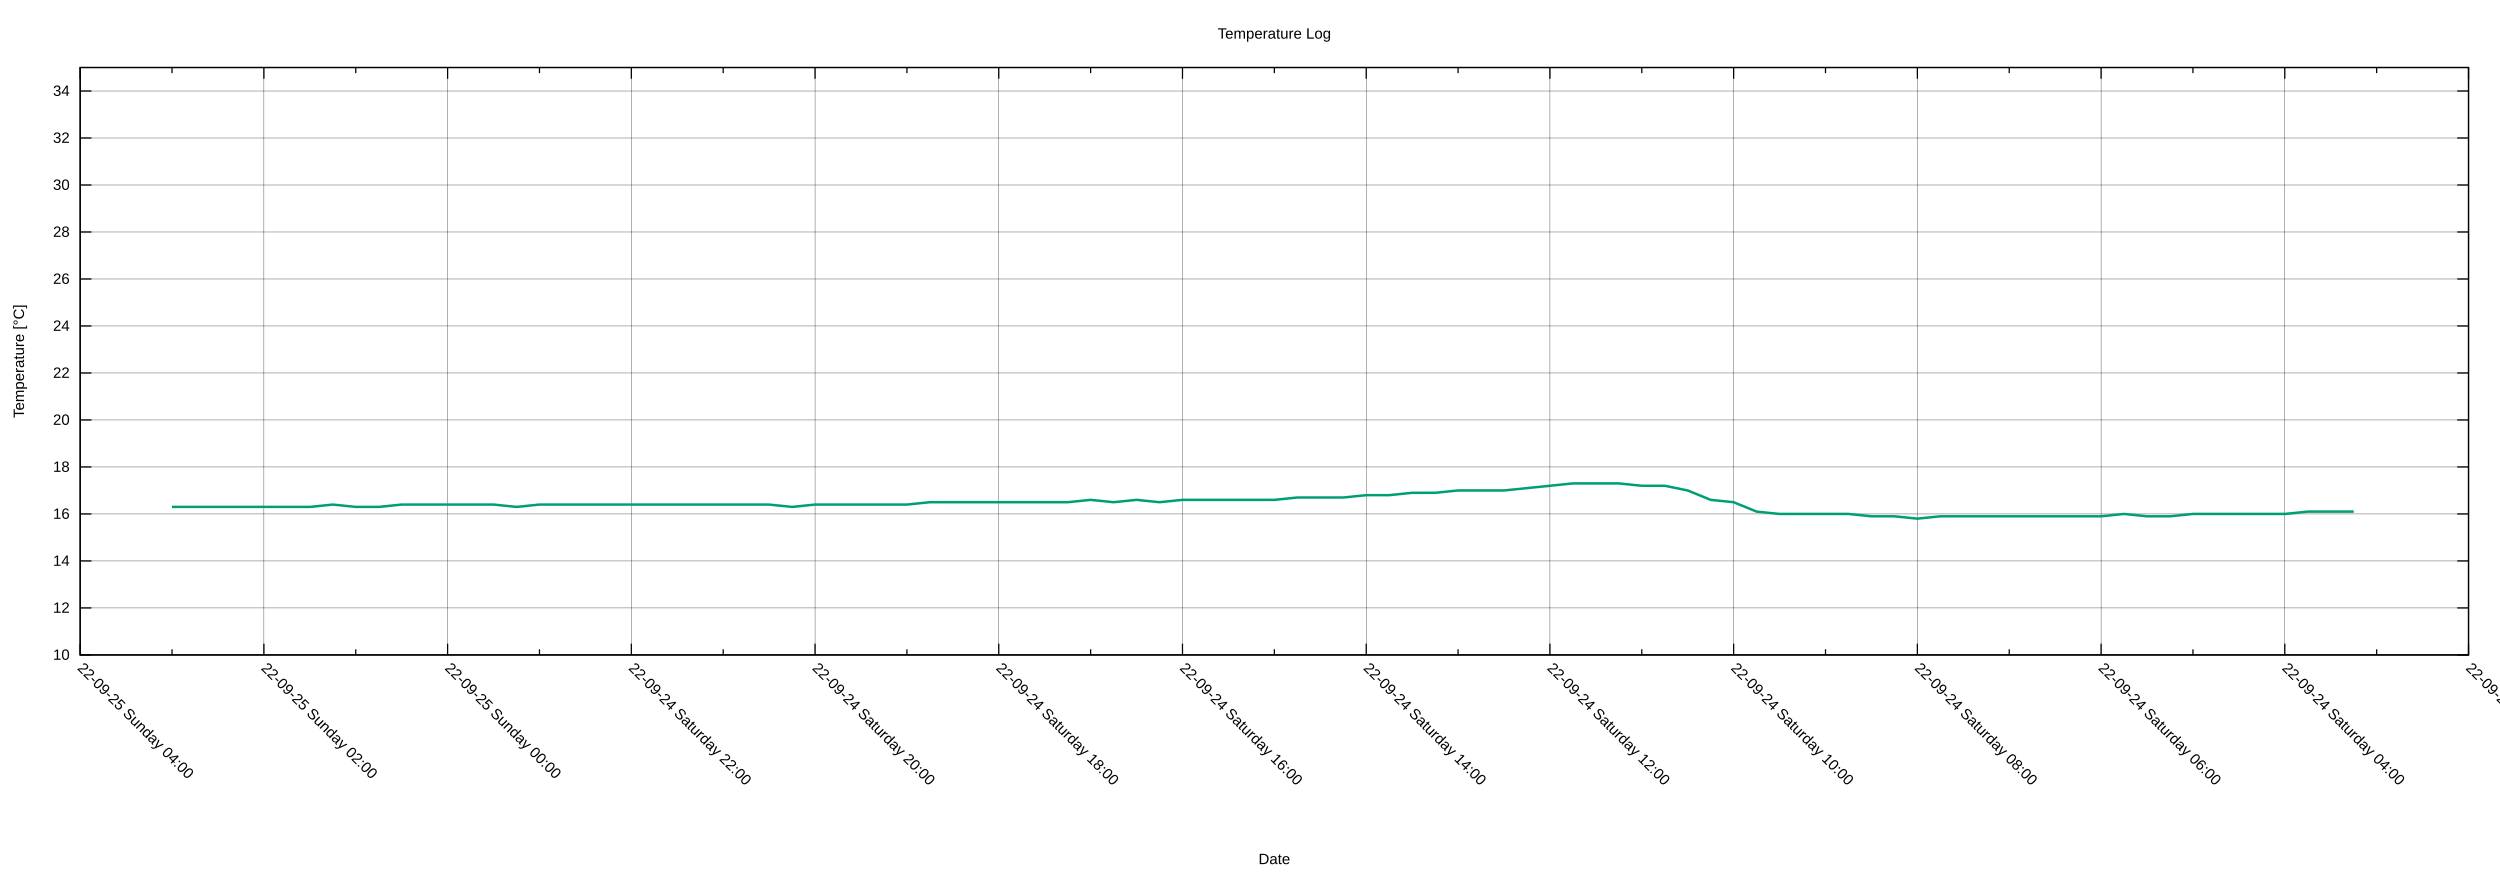
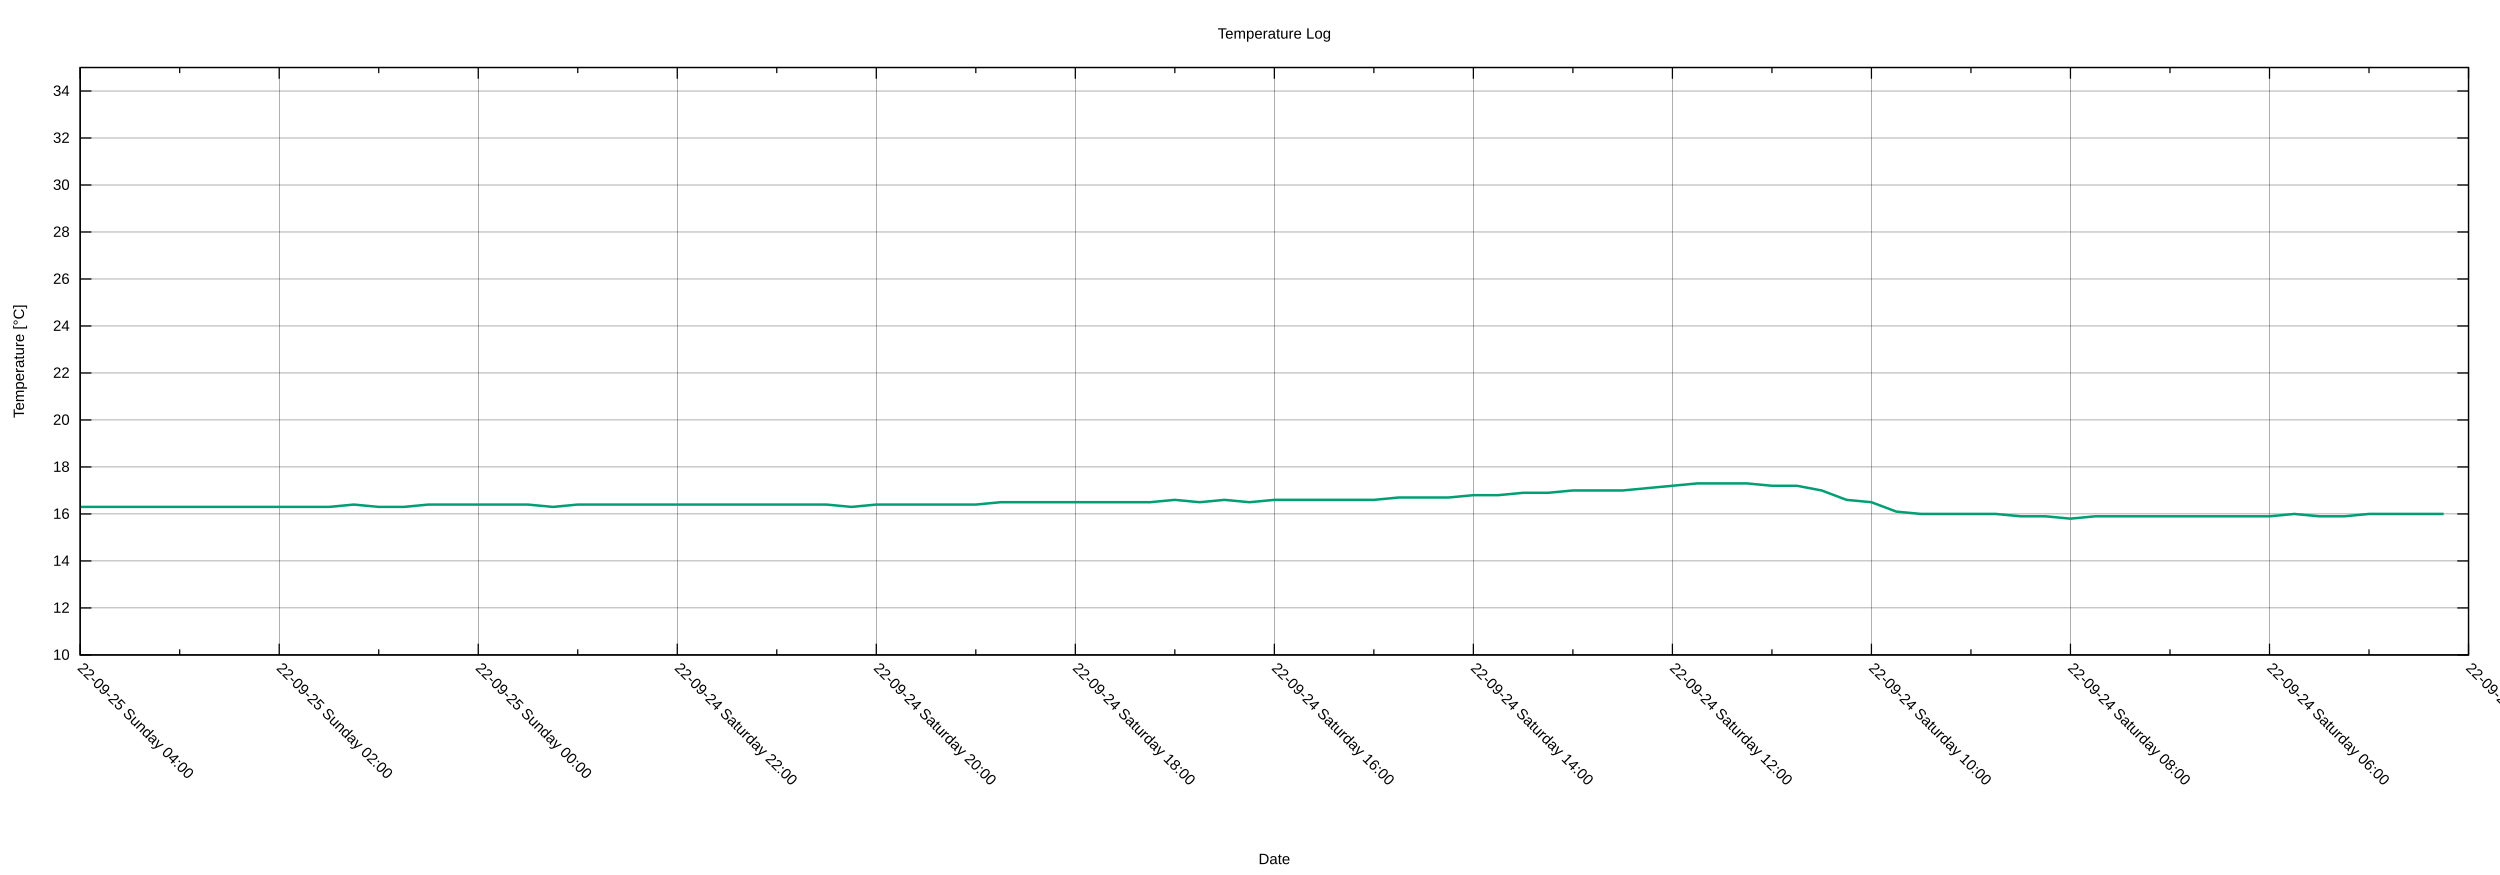
<svg xmlns="http://www.w3.org/2000/svg" xmlns:xlink="http://www.w3.org/1999/xlink" width="2000" height="700" viewBox="0 0 2000 700">
  <g id="gnuplot_canvas">
    <rect x="0" y="0" width="2000" height="700" fill="none" />
    <defs>
      <circle id="gpDot" r="0.5" stroke-width="0.5" stroke="currentColor" />
      <path id="gpPt0" stroke-width="0.222" stroke="currentColor" d="M-1,0 h2 M0,-1 v2" />
      <path id="gpPt1" stroke-width="0.222" stroke="currentColor" d="M-1,-1 L1,1 M1,-1 L-1,1" />
      <path id="gpPt2" stroke-width="0.222" stroke="currentColor" d="M-1,0 L1,0 M0,-1 L0,1 M-1,-1 L1,1 M-1,1 L1,-1" />
      <rect id="gpPt3" stroke-width="0.222" stroke="currentColor" x="-1" y="-1" width="2" height="2" />
      <rect id="gpPt4" stroke-width="0.222" stroke="currentColor" fill="currentColor" x="-1" y="-1" width="2" height="2" />
      <circle id="gpPt5" stroke-width="0.222" stroke="currentColor" cx="0" cy="0" r="1" />
      <use xlink:href="#gpPt5" id="gpPt6" fill="currentColor" stroke="none" />
      <path id="gpPt7" stroke-width="0.222" stroke="currentColor" d="M0,-1.33 L-1.33,0.67 L1.33,0.67 z" />
      <use xlink:href="#gpPt7" id="gpPt8" fill="currentColor" stroke="none" />
      <use xlink:href="#gpPt7" id="gpPt9" stroke="currentColor" transform="rotate(180)" />
      <use xlink:href="#gpPt9" id="gpPt10" fill="currentColor" stroke="none" />
      <use xlink:href="#gpPt3" id="gpPt11" stroke="currentColor" transform="rotate(45)" />
      <use xlink:href="#gpPt11" id="gpPt12" fill="currentColor" stroke="none" />
      <path id="gpPt13" stroke-width="0.222" stroke="currentColor" d="M0,1.330 L1.265,0.411 L0.782,-1.067 L-0.782,-1.076 L-1.265,0.411 z" />
      <use xlink:href="#gpPt13" id="gpPt14" fill="currentColor" stroke="none" />
      <filter id="textbox" filterUnits="objectBoundingBox" x="0" y="0" height="1" width="1">
        <feFlood flood-color="white" flood-opacity="1" result="bgnd" />
        <feComposite in="SourceGraphic" in2="bgnd" operator="atop" />
      </filter>
      <filter id="greybox" filterUnits="objectBoundingBox" x="0" y="0" height="1" width="1">
        <feFlood flood-color="lightgrey" flood-opacity="1" result="grey" />
        <feComposite in="SourceGraphic" in2="grey" operator="atop" />
      </filter>
    </defs>
    <g fill="none" color="white" stroke="currentColor" stroke-width="1.00" stroke-linecap="butt" stroke-linejoin="miter">
</g>
    <g fill="none" color="black" stroke="currentColor" stroke-width="1.00" stroke-linecap="butt" stroke-linejoin="miter">
</g>
    <g fill="none" color="black" stroke="black" stroke-width="0.25" stroke-linecap="butt" stroke-linejoin="miter">
</g>
    <g fill="none" color="black" stroke="currentColor" stroke-width="0.25" stroke-linecap="butt" stroke-linejoin="miter">
      <path stroke="black" class="gridline" d="M64.14,523.95 L1974.82,523.95  " />
    </g>
    <g fill="none" color="black" stroke="black" stroke-width="1.00" stroke-linecap="butt" stroke-linejoin="miter">
</g>
    <g fill="none" color="black" stroke="currentColor" stroke-width="1.00" stroke-linecap="butt" stroke-linejoin="miter">
      <path stroke="black" d="M64.14,523.95 L73.14,523.95 M1974.82,523.95 L1965.82,523.95  " />
      <g transform="translate(55.75,527.85)" stroke="none" fill="black" font-family="Arial" font-size="12.00" text-anchor="end">
        <text>
          <tspan font-family="Arial"> 10</tspan>
        </text>
      </g>
    </g>
    <g fill="none" color="black" stroke="currentColor" stroke-width="1.00" stroke-linecap="butt" stroke-linejoin="miter">
</g>
    <g fill="none" color="black" stroke="black" stroke-width="0.25" stroke-linecap="butt" stroke-linejoin="miter">
</g>
    <g fill="none" color="black" stroke="currentColor" stroke-width="0.25" stroke-linecap="butt" stroke-linejoin="miter">
      <path stroke="black" class="gridline" d="M64.14,486.35 L1974.82,486.35  " />
    </g>
    <g fill="none" color="black" stroke="black" stroke-width="1.00" stroke-linecap="butt" stroke-linejoin="miter">
</g>
    <g fill="none" color="black" stroke="currentColor" stroke-width="1.00" stroke-linecap="butt" stroke-linejoin="miter">
      <path stroke="black" d="M64.14,486.35 L73.14,486.35 M1974.82,486.35 L1965.82,486.35  " />
      <g transform="translate(55.75,490.25)" stroke="none" fill="black" font-family="Arial" font-size="12.00" text-anchor="end">
        <text>
          <tspan font-family="Arial"> 12</tspan>
        </text>
      </g>
    </g>
    <g fill="none" color="black" stroke="currentColor" stroke-width="1.00" stroke-linecap="butt" stroke-linejoin="miter">
</g>
    <g fill="none" color="black" stroke="black" stroke-width="0.25" stroke-linecap="butt" stroke-linejoin="miter">
</g>
    <g fill="none" color="black" stroke="currentColor" stroke-width="0.25" stroke-linecap="butt" stroke-linejoin="miter">
      <path stroke="black" class="gridline" d="M64.14,448.76 L1974.82,448.76  " />
    </g>
    <g fill="none" color="black" stroke="black" stroke-width="1.00" stroke-linecap="butt" stroke-linejoin="miter">
</g>
    <g fill="none" color="black" stroke="currentColor" stroke-width="1.00" stroke-linecap="butt" stroke-linejoin="miter">
      <path stroke="black" d="M64.14,448.76 L73.14,448.76 M1974.82,448.76 L1965.82,448.76  " />
      <g transform="translate(55.75,452.66)" stroke="none" fill="black" font-family="Arial" font-size="12.00" text-anchor="end">
        <text>
          <tspan font-family="Arial"> 14</tspan>
        </text>
      </g>
    </g>
    <g fill="none" color="black" stroke="currentColor" stroke-width="1.00" stroke-linecap="butt" stroke-linejoin="miter">
</g>
    <g fill="none" color="black" stroke="black" stroke-width="0.25" stroke-linecap="butt" stroke-linejoin="miter">
</g>
    <g fill="none" color="black" stroke="currentColor" stroke-width="0.25" stroke-linecap="butt" stroke-linejoin="miter">
      <path stroke="black" class="gridline" d="M64.14,411.16 L1974.82,411.16  " />
    </g>
    <g fill="none" color="black" stroke="black" stroke-width="1.00" stroke-linecap="butt" stroke-linejoin="miter">
</g>
    <g fill="none" color="black" stroke="currentColor" stroke-width="1.00" stroke-linecap="butt" stroke-linejoin="miter">
      <path stroke="black" d="M64.14,411.16 L73.14,411.16 M1974.82,411.16 L1965.82,411.16  " />
      <g transform="translate(55.75,415.06)" stroke="none" fill="black" font-family="Arial" font-size="12.00" text-anchor="end">
        <text>
          <tspan font-family="Arial"> 16</tspan>
        </text>
      </g>
    </g>
    <g fill="none" color="black" stroke="currentColor" stroke-width="1.00" stroke-linecap="butt" stroke-linejoin="miter">
</g>
    <g fill="none" color="black" stroke="black" stroke-width="0.25" stroke-linecap="butt" stroke-linejoin="miter">
</g>
    <g fill="none" color="black" stroke="currentColor" stroke-width="0.25" stroke-linecap="butt" stroke-linejoin="miter">
      <path stroke="black" class="gridline" d="M64.14,373.57 L1974.82,373.57  " />
    </g>
    <g fill="none" color="black" stroke="black" stroke-width="1.00" stroke-linecap="butt" stroke-linejoin="miter">
</g>
    <g fill="none" color="black" stroke="currentColor" stroke-width="1.00" stroke-linecap="butt" stroke-linejoin="miter">
      <path stroke="black" d="M64.14,373.57 L73.14,373.57 M1974.82,373.57 L1965.82,373.57  " />
      <g transform="translate(55.75,377.47)" stroke="none" fill="black" font-family="Arial" font-size="12.00" text-anchor="end">
        <text>
          <tspan font-family="Arial"> 18</tspan>
        </text>
      </g>
    </g>
    <g fill="none" color="black" stroke="currentColor" stroke-width="1.00" stroke-linecap="butt" stroke-linejoin="miter">
</g>
    <g fill="none" color="black" stroke="black" stroke-width="0.25" stroke-linecap="butt" stroke-linejoin="miter">
</g>
    <g fill="none" color="black" stroke="currentColor" stroke-width="0.25" stroke-linecap="butt" stroke-linejoin="miter">
      <path stroke="black" class="gridline" d="M64.14,335.97 L1974.82,335.97  " />
    </g>
    <g fill="none" color="black" stroke="black" stroke-width="1.00" stroke-linecap="butt" stroke-linejoin="miter">
</g>
    <g fill="none" color="black" stroke="currentColor" stroke-width="1.00" stroke-linecap="butt" stroke-linejoin="miter">
      <path stroke="black" d="M64.14,335.97 L73.14,335.97 M1974.82,335.97 L1965.82,335.97  " />
      <g transform="translate(55.75,339.87)" stroke="none" fill="black" font-family="Arial" font-size="12.00" text-anchor="end">
        <text>
          <tspan font-family="Arial"> 20</tspan>
        </text>
      </g>
    </g>
    <g fill="none" color="black" stroke="currentColor" stroke-width="1.00" stroke-linecap="butt" stroke-linejoin="miter">
</g>
    <g fill="none" color="black" stroke="black" stroke-width="0.25" stroke-linecap="butt" stroke-linejoin="miter">
</g>
    <g fill="none" color="black" stroke="currentColor" stroke-width="0.25" stroke-linecap="butt" stroke-linejoin="miter">
      <path stroke="black" class="gridline" d="M64.14,298.38 L1974.82,298.38  " />
    </g>
    <g fill="none" color="black" stroke="black" stroke-width="1.00" stroke-linecap="butt" stroke-linejoin="miter">
</g>
    <g fill="none" color="black" stroke="currentColor" stroke-width="1.00" stroke-linecap="butt" stroke-linejoin="miter">
      <path stroke="black" d="M64.14,298.38 L73.14,298.38 M1974.82,298.38 L1965.82,298.38  " />
      <g transform="translate(55.75,302.28)" stroke="none" fill="black" font-family="Arial" font-size="12.00" text-anchor="end">
        <text>
          <tspan font-family="Arial"> 22</tspan>
        </text>
      </g>
    </g>
    <g fill="none" color="black" stroke="currentColor" stroke-width="1.00" stroke-linecap="butt" stroke-linejoin="miter">
</g>
    <g fill="none" color="black" stroke="black" stroke-width="0.25" stroke-linecap="butt" stroke-linejoin="miter">
</g>
    <g fill="none" color="black" stroke="currentColor" stroke-width="0.25" stroke-linecap="butt" stroke-linejoin="miter">
      <path stroke="black" class="gridline" d="M64.14,260.78 L1974.82,260.78  " />
    </g>
    <g fill="none" color="black" stroke="black" stroke-width="1.00" stroke-linecap="butt" stroke-linejoin="miter">
</g>
    <g fill="none" color="black" stroke="currentColor" stroke-width="1.00" stroke-linecap="butt" stroke-linejoin="miter">
      <path stroke="black" d="M64.14,260.78 L73.14,260.78 M1974.82,260.78 L1965.82,260.78  " />
      <g transform="translate(55.75,264.68)" stroke="none" fill="black" font-family="Arial" font-size="12.00" text-anchor="end">
        <text>
          <tspan font-family="Arial"> 24</tspan>
        </text>
      </g>
    </g>
    <g fill="none" color="black" stroke="currentColor" stroke-width="1.00" stroke-linecap="butt" stroke-linejoin="miter">
</g>
    <g fill="none" color="black" stroke="black" stroke-width="0.25" stroke-linecap="butt" stroke-linejoin="miter">
</g>
    <g fill="none" color="black" stroke="currentColor" stroke-width="0.25" stroke-linecap="butt" stroke-linejoin="miter">
      <path stroke="black" class="gridline" d="M64.14,223.19 L1974.82,223.19  " />
    </g>
    <g fill="none" color="black" stroke="black" stroke-width="1.00" stroke-linecap="butt" stroke-linejoin="miter">
</g>
    <g fill="none" color="black" stroke="currentColor" stroke-width="1.00" stroke-linecap="butt" stroke-linejoin="miter">
      <path stroke="black" d="M64.14,223.19 L73.14,223.19 M1974.82,223.19 L1965.82,223.19  " />
      <g transform="translate(55.75,227.09)" stroke="none" fill="black" font-family="Arial" font-size="12.00" text-anchor="end">
        <text>
          <tspan font-family="Arial"> 26</tspan>
        </text>
      </g>
    </g>
    <g fill="none" color="black" stroke="currentColor" stroke-width="1.00" stroke-linecap="butt" stroke-linejoin="miter">
</g>
    <g fill="none" color="black" stroke="black" stroke-width="0.25" stroke-linecap="butt" stroke-linejoin="miter">
</g>
    <g fill="none" color="black" stroke="currentColor" stroke-width="0.25" stroke-linecap="butt" stroke-linejoin="miter">
      <path stroke="black" class="gridline" d="M64.14,185.59 L1974.82,185.59  " />
    </g>
    <g fill="none" color="black" stroke="black" stroke-width="1.00" stroke-linecap="butt" stroke-linejoin="miter">
</g>
    <g fill="none" color="black" stroke="currentColor" stroke-width="1.00" stroke-linecap="butt" stroke-linejoin="miter">
      <path stroke="black" d="M64.14,185.59 L73.14,185.59 M1974.82,185.59 L1965.82,185.59  " />
      <g transform="translate(55.75,189.49)" stroke="none" fill="black" font-family="Arial" font-size="12.00" text-anchor="end">
        <text>
          <tspan font-family="Arial"> 28</tspan>
        </text>
      </g>
    </g>
    <g fill="none" color="black" stroke="currentColor" stroke-width="1.00" stroke-linecap="butt" stroke-linejoin="miter">
</g>
    <g fill="none" color="black" stroke="black" stroke-width="0.25" stroke-linecap="butt" stroke-linejoin="miter">
</g>
    <g fill="none" color="black" stroke="currentColor" stroke-width="0.25" stroke-linecap="butt" stroke-linejoin="miter">
      <path stroke="black" class="gridline" d="M64.14,148.00 L1974.82,148.00  " />
    </g>
    <g fill="none" color="black" stroke="black" stroke-width="1.00" stroke-linecap="butt" stroke-linejoin="miter">
</g>
    <g fill="none" color="black" stroke="currentColor" stroke-width="1.00" stroke-linecap="butt" stroke-linejoin="miter">
      <path stroke="black" d="M64.14,148.00 L73.14,148.00 M1974.82,148.00 L1965.82,148.00  " />
      <g transform="translate(55.75,151.90)" stroke="none" fill="black" font-family="Arial" font-size="12.00" text-anchor="end">
        <text>
          <tspan font-family="Arial"> 30</tspan>
        </text>
      </g>
    </g>
    <g fill="none" color="black" stroke="currentColor" stroke-width="1.00" stroke-linecap="butt" stroke-linejoin="miter">
</g>
    <g fill="none" color="black" stroke="black" stroke-width="0.25" stroke-linecap="butt" stroke-linejoin="miter">
</g>
    <g fill="none" color="black" stroke="currentColor" stroke-width="0.25" stroke-linecap="butt" stroke-linejoin="miter">
      <path stroke="black" class="gridline" d="M64.14,110.40 L1974.82,110.40  " />
    </g>
    <g fill="none" color="black" stroke="black" stroke-width="1.00" stroke-linecap="butt" stroke-linejoin="miter">
</g>
    <g fill="none" color="black" stroke="currentColor" stroke-width="1.00" stroke-linecap="butt" stroke-linejoin="miter">
      <path stroke="black" d="M64.14,110.40 L73.14,110.40 M1974.82,110.40 L1965.82,110.40  " />
      <g transform="translate(55.75,114.30)" stroke="none" fill="black" font-family="Arial" font-size="12.00" text-anchor="end">
        <text>
          <tspan font-family="Arial"> 32</tspan>
        </text>
      </g>
    </g>
    <g fill="none" color="black" stroke="currentColor" stroke-width="1.00" stroke-linecap="butt" stroke-linejoin="miter">
</g>
    <g fill="none" color="black" stroke="black" stroke-width="0.25" stroke-linecap="butt" stroke-linejoin="miter">
</g>
    <g fill="none" color="black" stroke="currentColor" stroke-width="0.25" stroke-linecap="butt" stroke-linejoin="miter">
      <path stroke="black" class="gridline" d="M64.14,72.81 L1974.82,72.81  " />
    </g>
    <g fill="none" color="black" stroke="black" stroke-width="1.00" stroke-linecap="butt" stroke-linejoin="miter">
</g>
    <g fill="none" color="black" stroke="currentColor" stroke-width="1.00" stroke-linecap="butt" stroke-linejoin="miter">
      <path stroke="black" d="M64.14,72.81 L73.14,72.81 M1974.82,72.81 L1965.82,72.81  " />
      <g transform="translate(55.75,76.71)" stroke="none" fill="black" font-family="Arial" font-size="12.00" text-anchor="end">
        <text>
          <tspan font-family="Arial"> 34</tspan>
        </text>
      </g>
    </g>
    <g fill="none" color="black" stroke="currentColor" stroke-width="1.00" stroke-linecap="butt" stroke-linejoin="miter">
</g>
    <g fill="none" color="black" stroke="black" stroke-width="0.25" stroke-linecap="butt" stroke-linejoin="miter">
</g>
    <g fill="none" color="black" stroke="currentColor" stroke-width="0.25" stroke-linecap="butt" stroke-linejoin="miter">
      <path stroke="black" class="gridline" d="M1974.82,523.95 L1974.82,54.01  " />
    </g>
    <g fill="none" color="black" stroke="black" stroke-width="1.00" stroke-linecap="butt" stroke-linejoin="miter">
</g>
    <g fill="none" color="black" stroke="currentColor" stroke-width="1.00" stroke-linecap="butt" stroke-linejoin="miter">
      <path stroke="black" d="M1974.82,523.95 L1974.82,514.95 M1974.82,54.01 L1974.82,63.01  " />
      <g transform="translate(1972.06,535.10) rotate(45)" stroke="none" fill="black" font-family="Arial" font-size="12.00" text-anchor="start">
        <text>
-           <tspan font-family="Arial">22-09-24 Saturday 02:00</tspan>
-         </text>
-       </g>
-     </g>
-     <g fill="none" color="black" stroke="currentColor" stroke-width="1.00" stroke-linecap="butt" stroke-linejoin="miter">
-       <path stroke="black" d="M1901.33,523.95 L1901.33,519.45 M1901.33,54.01 L1901.33,58.51  " />
-     </g>
-     <g fill="none" color="black" stroke="black" stroke-width="0.25" stroke-linecap="butt" stroke-linejoin="miter">
- </g>
-     <g fill="none" color="black" stroke="currentColor" stroke-width="0.25" stroke-linecap="butt" stroke-linejoin="miter">
-       <path stroke="black" class="gridline" d="M1827.84,523.95 L1827.84,54.01  " />
-     </g>
-     <g fill="none" color="black" stroke="black" stroke-width="1.00" stroke-linecap="butt" stroke-linejoin="miter">
- </g>
-     <g fill="none" color="black" stroke="currentColor" stroke-width="1.00" stroke-linecap="butt" stroke-linejoin="miter">
-       <path stroke="black" d="M1827.84,523.95 L1827.84,514.95 M1827.84,54.01 L1827.84,63.01  " />
-       <g transform="translate(1825.08,535.10) rotate(45)" stroke="none" fill="black" font-family="Arial" font-size="12.00" text-anchor="start">
-         <text>
          <tspan font-family="Arial">22-09-24 Saturday 04:00</tspan>
        </text>
      </g>
    </g>
    <g fill="none" color="black" stroke="currentColor" stroke-width="1.00" stroke-linecap="butt" stroke-linejoin="miter">
-       <path stroke="black" d="M1754.36,523.95 L1754.36,519.45 M1754.36,54.01 L1754.36,58.51  " />
-     </g>
-     <g fill="none" color="black" stroke="black" stroke-width="0.25" stroke-linecap="butt" stroke-linejoin="miter">
- </g>
-     <g fill="none" color="black" stroke="currentColor" stroke-width="0.25" stroke-linecap="butt" stroke-linejoin="miter">
-       <path stroke="black" class="gridline" d="M1680.87,523.95 L1680.87,54.01  " />
-     </g>
-     <g fill="none" color="black" stroke="black" stroke-width="1.00" stroke-linecap="butt" stroke-linejoin="miter">
- </g>
-     <g fill="none" color="black" stroke="currentColor" stroke-width="1.00" stroke-linecap="butt" stroke-linejoin="miter">
-       <path stroke="black" d="M1680.87,523.95 L1680.87,514.95 M1680.87,54.01 L1680.87,63.01  " />
-       <g transform="translate(1678.11,535.10) rotate(45)" stroke="none" fill="black" font-family="Arial" font-size="12.00" text-anchor="start">
+       <path stroke="black" d="M1895.21,523.95 L1895.21,519.45 M1895.21,54.01 L1895.21,58.51  " />
+     </g>
+     <g fill="none" color="black" stroke="black" stroke-width="0.25" stroke-linecap="butt" stroke-linejoin="miter">
+ </g>
+     <g fill="none" color="black" stroke="currentColor" stroke-width="0.25" stroke-linecap="butt" stroke-linejoin="miter">
+       <path stroke="black" class="gridline" d="M1815.60,523.95 L1815.60,54.01  " />
+     </g>
+     <g fill="none" color="black" stroke="black" stroke-width="1.00" stroke-linecap="butt" stroke-linejoin="miter">
+ </g>
+     <g fill="none" color="black" stroke="currentColor" stroke-width="1.00" stroke-linecap="butt" stroke-linejoin="miter">
+       <path stroke="black" d="M1815.60,523.95 L1815.60,514.95 M1815.60,54.01 L1815.60,63.01  " />
+       <g transform="translate(1812.84,535.10) rotate(45)" stroke="none" fill="black" font-family="Arial" font-size="12.00" text-anchor="start">
        <text>
          <tspan font-family="Arial">22-09-24 Saturday 06:00</tspan>
        </text>
      </g>
    </g>
    <g fill="none" color="black" stroke="currentColor" stroke-width="1.00" stroke-linecap="butt" stroke-linejoin="miter">
-       <path stroke="black" d="M1607.38,523.95 L1607.38,519.45 M1607.38,54.01 L1607.38,58.51  " />
-     </g>
-     <g fill="none" color="black" stroke="black" stroke-width="0.25" stroke-linecap="butt" stroke-linejoin="miter">
- </g>
-     <g fill="none" color="black" stroke="currentColor" stroke-width="0.25" stroke-linecap="butt" stroke-linejoin="miter">
-       <path stroke="black" class="gridline" d="M1533.89,523.95 L1533.89,54.01  " />
-     </g>
-     <g fill="none" color="black" stroke="black" stroke-width="1.00" stroke-linecap="butt" stroke-linejoin="miter">
- </g>
-     <g fill="none" color="black" stroke="currentColor" stroke-width="1.00" stroke-linecap="butt" stroke-linejoin="miter">
-       <path stroke="black" d="M1533.89,523.95 L1533.89,514.95 M1533.89,54.01 L1533.89,63.01  " />
-       <g transform="translate(1531.13,535.10) rotate(45)" stroke="none" fill="black" font-family="Arial" font-size="12.00" text-anchor="start">
+       <path stroke="black" d="M1735.99,523.95 L1735.99,519.45 M1735.99,54.01 L1735.99,58.51  " />
+     </g>
+     <g fill="none" color="black" stroke="black" stroke-width="0.25" stroke-linecap="butt" stroke-linejoin="miter">
+ </g>
+     <g fill="none" color="black" stroke="currentColor" stroke-width="0.25" stroke-linecap="butt" stroke-linejoin="miter">
+       <path stroke="black" class="gridline" d="M1656.37,523.95 L1656.37,54.01  " />
+     </g>
+     <g fill="none" color="black" stroke="black" stroke-width="1.00" stroke-linecap="butt" stroke-linejoin="miter">
+ </g>
+     <g fill="none" color="black" stroke="currentColor" stroke-width="1.00" stroke-linecap="butt" stroke-linejoin="miter">
+       <path stroke="black" d="M1656.37,523.95 L1656.37,514.95 M1656.37,54.01 L1656.37,63.01  " />
+       <g transform="translate(1653.61,535.10) rotate(45)" stroke="none" fill="black" font-family="Arial" font-size="12.00" text-anchor="start">
        <text>
          <tspan font-family="Arial">22-09-24 Saturday 08:00</tspan>
        </text>
      </g>
    </g>
    <g fill="none" color="black" stroke="currentColor" stroke-width="1.00" stroke-linecap="butt" stroke-linejoin="miter">
-       <path stroke="black" d="M1460.41,523.95 L1460.41,519.45 M1460.41,54.01 L1460.41,58.51  " />
-     </g>
-     <g fill="none" color="black" stroke="black" stroke-width="0.25" stroke-linecap="butt" stroke-linejoin="miter">
- </g>
-     <g fill="none" color="black" stroke="currentColor" stroke-width="0.25" stroke-linecap="butt" stroke-linejoin="miter">
-       <path stroke="black" class="gridline" d="M1386.92,523.95 L1386.92,54.01  " />
-     </g>
-     <g fill="none" color="black" stroke="black" stroke-width="1.00" stroke-linecap="butt" stroke-linejoin="miter">
- </g>
-     <g fill="none" color="black" stroke="currentColor" stroke-width="1.00" stroke-linecap="butt" stroke-linejoin="miter">
-       <path stroke="black" d="M1386.92,523.95 L1386.92,514.95 M1386.92,54.01 L1386.92,63.01  " />
-       <g transform="translate(1384.16,535.10) rotate(45)" stroke="none" fill="black" font-family="Arial" font-size="12.00" text-anchor="start">
+       <path stroke="black" d="M1576.76,523.95 L1576.76,519.45 M1576.76,54.01 L1576.76,58.51  " />
+     </g>
+     <g fill="none" color="black" stroke="black" stroke-width="0.25" stroke-linecap="butt" stroke-linejoin="miter">
+ </g>
+     <g fill="none" color="black" stroke="currentColor" stroke-width="0.25" stroke-linecap="butt" stroke-linejoin="miter">
+       <path stroke="black" class="gridline" d="M1497.15,523.95 L1497.15,54.01  " />
+     </g>
+     <g fill="none" color="black" stroke="black" stroke-width="1.00" stroke-linecap="butt" stroke-linejoin="miter">
+ </g>
+     <g fill="none" color="black" stroke="currentColor" stroke-width="1.00" stroke-linecap="butt" stroke-linejoin="miter">
+       <path stroke="black" d="M1497.15,523.95 L1497.15,514.95 M1497.15,54.01 L1497.15,63.01  " />
+       <g transform="translate(1494.39,535.10) rotate(45)" stroke="none" fill="black" font-family="Arial" font-size="12.00" text-anchor="start">
        <text>
          <tspan font-family="Arial">22-09-24 Saturday 10:00</tspan>
        </text>
      </g>
    </g>
    <g fill="none" color="black" stroke="currentColor" stroke-width="1.00" stroke-linecap="butt" stroke-linejoin="miter">
-       <path stroke="black" d="M1313.43,523.95 L1313.43,519.45 M1313.43,54.01 L1313.43,58.51  " />
-     </g>
-     <g fill="none" color="black" stroke="black" stroke-width="0.25" stroke-linecap="butt" stroke-linejoin="miter">
- </g>
-     <g fill="none" color="black" stroke="currentColor" stroke-width="0.25" stroke-linecap="butt" stroke-linejoin="miter">
-       <path stroke="black" class="gridline" d="M1239.94,523.95 L1239.94,54.01  " />
-     </g>
-     <g fill="none" color="black" stroke="black" stroke-width="1.00" stroke-linecap="butt" stroke-linejoin="miter">
- </g>
-     <g fill="none" color="black" stroke="currentColor" stroke-width="1.00" stroke-linecap="butt" stroke-linejoin="miter">
-       <path stroke="black" d="M1239.94,523.95 L1239.94,514.95 M1239.94,54.01 L1239.94,63.01  " />
-       <g transform="translate(1237.18,535.10) rotate(45)" stroke="none" fill="black" font-family="Arial" font-size="12.00" text-anchor="start">
+       <path stroke="black" d="M1417.54,523.95 L1417.54,519.45 M1417.54,54.01 L1417.54,58.51  " />
+     </g>
+     <g fill="none" color="black" stroke="black" stroke-width="0.25" stroke-linecap="butt" stroke-linejoin="miter">
+ </g>
+     <g fill="none" color="black" stroke="currentColor" stroke-width="0.25" stroke-linecap="butt" stroke-linejoin="miter">
+       <path stroke="black" class="gridline" d="M1337.93,523.95 L1337.93,54.01  " />
+     </g>
+     <g fill="none" color="black" stroke="black" stroke-width="1.00" stroke-linecap="butt" stroke-linejoin="miter">
+ </g>
+     <g fill="none" color="black" stroke="currentColor" stroke-width="1.00" stroke-linecap="butt" stroke-linejoin="miter">
+       <path stroke="black" d="M1337.93,523.95 L1337.93,514.95 M1337.93,54.01 L1337.93,63.01  " />
+       <g transform="translate(1335.17,535.10) rotate(45)" stroke="none" fill="black" font-family="Arial" font-size="12.00" text-anchor="start">
        <text>
          <tspan font-family="Arial">22-09-24 Saturday 12:00</tspan>
        </text>
      </g>
    </g>
    <g fill="none" color="black" stroke="currentColor" stroke-width="1.00" stroke-linecap="butt" stroke-linejoin="miter">
-       <path stroke="black" d="M1166.46,523.95 L1166.46,519.45 M1166.46,54.01 L1166.46,58.51  " />
-     </g>
-     <g fill="none" color="black" stroke="black" stroke-width="0.25" stroke-linecap="butt" stroke-linejoin="miter">
- </g>
-     <g fill="none" color="black" stroke="currentColor" stroke-width="0.25" stroke-linecap="butt" stroke-linejoin="miter">
-       <path stroke="black" class="gridline" d="M1092.97,523.95 L1092.97,54.01  " />
-     </g>
-     <g fill="none" color="black" stroke="black" stroke-width="1.00" stroke-linecap="butt" stroke-linejoin="miter">
- </g>
-     <g fill="none" color="black" stroke="currentColor" stroke-width="1.00" stroke-linecap="butt" stroke-linejoin="miter">
-       <path stroke="black" d="M1092.97,523.95 L1092.97,514.95 M1092.97,54.01 L1092.97,63.01  " />
-       <g transform="translate(1090.21,535.10) rotate(45)" stroke="none" fill="black" font-family="Arial" font-size="12.00" text-anchor="start">
+       <path stroke="black" d="M1258.32,523.95 L1258.32,519.45 M1258.32,54.01 L1258.32,58.51  " />
+     </g>
+     <g fill="none" color="black" stroke="black" stroke-width="0.25" stroke-linecap="butt" stroke-linejoin="miter">
+ </g>
+     <g fill="none" color="black" stroke="currentColor" stroke-width="0.25" stroke-linecap="butt" stroke-linejoin="miter">
+       <path stroke="black" class="gridline" d="M1178.70,523.95 L1178.70,54.01  " />
+     </g>
+     <g fill="none" color="black" stroke="black" stroke-width="1.00" stroke-linecap="butt" stroke-linejoin="miter">
+ </g>
+     <g fill="none" color="black" stroke="currentColor" stroke-width="1.00" stroke-linecap="butt" stroke-linejoin="miter">
+       <path stroke="black" d="M1178.70,523.95 L1178.70,514.95 M1178.70,54.01 L1178.70,63.01  " />
+       <g transform="translate(1175.94,535.10) rotate(45)" stroke="none" fill="black" font-family="Arial" font-size="12.00" text-anchor="start">
        <text>
          <tspan font-family="Arial">22-09-24 Saturday 14:00</tspan>
        </text>
      </g>
    </g>
    <g fill="none" color="black" stroke="currentColor" stroke-width="1.00" stroke-linecap="butt" stroke-linejoin="miter">
-       <path stroke="black" d="M1019.48,523.95 L1019.48,519.45 M1019.48,54.01 L1019.48,58.51  " />
-     </g>
-     <g fill="none" color="black" stroke="black" stroke-width="0.25" stroke-linecap="butt" stroke-linejoin="miter">
- </g>
-     <g fill="none" color="black" stroke="currentColor" stroke-width="0.25" stroke-linecap="butt" stroke-linejoin="miter">
-       <path stroke="black" class="gridline" d="M945.99,523.95 L945.99,54.01  " />
-     </g>
-     <g fill="none" color="black" stroke="black" stroke-width="1.00" stroke-linecap="butt" stroke-linejoin="miter">
- </g>
-     <g fill="none" color="black" stroke="currentColor" stroke-width="1.00" stroke-linecap="butt" stroke-linejoin="miter">
-       <path stroke="black" d="M945.99,523.95 L945.99,514.95 M945.99,54.01 L945.99,63.01  " />
-       <g transform="translate(943.23,535.10) rotate(45)" stroke="none" fill="black" font-family="Arial" font-size="12.00" text-anchor="start">
+       <path stroke="black" d="M1099.09,523.95 L1099.09,519.45 M1099.09,54.01 L1099.09,58.51  " />
+     </g>
+     <g fill="none" color="black" stroke="black" stroke-width="0.25" stroke-linecap="butt" stroke-linejoin="miter">
+ </g>
+     <g fill="none" color="black" stroke="currentColor" stroke-width="0.25" stroke-linecap="butt" stroke-linejoin="miter">
+       <path stroke="black" class="gridline" d="M1019.48,523.95 L1019.48,54.01  " />
+     </g>
+     <g fill="none" color="black" stroke="black" stroke-width="1.00" stroke-linecap="butt" stroke-linejoin="miter">
+ </g>
+     <g fill="none" color="black" stroke="currentColor" stroke-width="1.00" stroke-linecap="butt" stroke-linejoin="miter">
+       <path stroke="black" d="M1019.48,523.95 L1019.48,514.95 M1019.48,54.01 L1019.48,63.01  " />
+       <g transform="translate(1016.72,535.10) rotate(45)" stroke="none" fill="black" font-family="Arial" font-size="12.00" text-anchor="start">
        <text>
          <tspan font-family="Arial">22-09-24 Saturday 16:00</tspan>
        </text>
      </g>
    </g>
    <g fill="none" color="black" stroke="currentColor" stroke-width="1.00" stroke-linecap="butt" stroke-linejoin="miter">
-       <path stroke="black" d="M872.50,523.95 L872.50,519.45 M872.50,54.01 L872.50,58.51  " />
-     </g>
-     <g fill="none" color="black" stroke="black" stroke-width="0.25" stroke-linecap="butt" stroke-linejoin="miter">
- </g>
-     <g fill="none" color="black" stroke="currentColor" stroke-width="0.25" stroke-linecap="butt" stroke-linejoin="miter">
-       <path stroke="black" class="gridline" d="M799.02,523.95 L799.02,54.01  " />
-     </g>
-     <g fill="none" color="black" stroke="black" stroke-width="1.00" stroke-linecap="butt" stroke-linejoin="miter">
- </g>
-     <g fill="none" color="black" stroke="currentColor" stroke-width="1.00" stroke-linecap="butt" stroke-linejoin="miter">
-       <path stroke="black" d="M799.02,523.95 L799.02,514.95 M799.02,54.01 L799.02,63.01  " />
-       <g transform="translate(796.26,535.10) rotate(45)" stroke="none" fill="black" font-family="Arial" font-size="12.00" text-anchor="start">
+       <path stroke="black" d="M939.87,523.95 L939.87,519.45 M939.87,54.01 L939.87,58.51  " />
+     </g>
+     <g fill="none" color="black" stroke="black" stroke-width="0.25" stroke-linecap="butt" stroke-linejoin="miter">
+ </g>
+     <g fill="none" color="black" stroke="currentColor" stroke-width="0.25" stroke-linecap="butt" stroke-linejoin="miter">
+       <path stroke="black" class="gridline" d="M860.26,523.95 L860.26,54.01  " />
+     </g>
+     <g fill="none" color="black" stroke="black" stroke-width="1.00" stroke-linecap="butt" stroke-linejoin="miter">
+ </g>
+     <g fill="none" color="black" stroke="currentColor" stroke-width="1.00" stroke-linecap="butt" stroke-linejoin="miter">
+       <path stroke="black" d="M860.26,523.95 L860.26,514.95 M860.26,54.01 L860.26,63.01  " />
+       <g transform="translate(857.50,535.10) rotate(45)" stroke="none" fill="black" font-family="Arial" font-size="12.00" text-anchor="start">
        <text>
          <tspan font-family="Arial">22-09-24 Saturday 18:00</tspan>
        </text>
      </g>
    </g>
    <g fill="none" color="black" stroke="currentColor" stroke-width="1.00" stroke-linecap="butt" stroke-linejoin="miter">
-       <path stroke="black" d="M725.53,523.95 L725.53,519.45 M725.53,54.01 L725.53,58.51  " />
-     </g>
-     <g fill="none" color="black" stroke="black" stroke-width="0.25" stroke-linecap="butt" stroke-linejoin="miter">
- </g>
-     <g fill="none" color="black" stroke="currentColor" stroke-width="0.25" stroke-linecap="butt" stroke-linejoin="miter">
-       <path stroke="black" class="gridline" d="M652.04,523.95 L652.04,54.01  " />
-     </g>
-     <g fill="none" color="black" stroke="black" stroke-width="1.00" stroke-linecap="butt" stroke-linejoin="miter">
- </g>
-     <g fill="none" color="black" stroke="currentColor" stroke-width="1.00" stroke-linecap="butt" stroke-linejoin="miter">
-       <path stroke="black" d="M652.04,523.95 L652.04,514.95 M652.04,54.01 L652.04,63.01  " />
-       <g transform="translate(649.28,535.10) rotate(45)" stroke="none" fill="black" font-family="Arial" font-size="12.00" text-anchor="start">
+       <path stroke="black" d="M780.65,523.95 L780.65,519.45 M780.65,54.01 L780.65,58.51  " />
+     </g>
+     <g fill="none" color="black" stroke="black" stroke-width="0.25" stroke-linecap="butt" stroke-linejoin="miter">
+ </g>
+     <g fill="none" color="black" stroke="currentColor" stroke-width="0.25" stroke-linecap="butt" stroke-linejoin="miter">
+       <path stroke="black" class="gridline" d="M701.03,523.95 L701.03,54.01  " />
+     </g>
+     <g fill="none" color="black" stroke="black" stroke-width="1.00" stroke-linecap="butt" stroke-linejoin="miter">
+ </g>
+     <g fill="none" color="black" stroke="currentColor" stroke-width="1.00" stroke-linecap="butt" stroke-linejoin="miter">
+       <path stroke="black" d="M701.03,523.95 L701.03,514.95 M701.03,54.01 L701.03,63.01  " />
+       <g transform="translate(698.27,535.10) rotate(45)" stroke="none" fill="black" font-family="Arial" font-size="12.00" text-anchor="start">
        <text>
          <tspan font-family="Arial">22-09-24 Saturday 20:00</tspan>
        </text>
      </g>
    </g>
    <g fill="none" color="black" stroke="currentColor" stroke-width="1.00" stroke-linecap="butt" stroke-linejoin="miter">
-       <path stroke="black" d="M578.55,523.95 L578.55,519.45 M578.55,54.01 L578.55,58.51  " />
-     </g>
-     <g fill="none" color="black" stroke="black" stroke-width="0.25" stroke-linecap="butt" stroke-linejoin="miter">
- </g>
-     <g fill="none" color="black" stroke="currentColor" stroke-width="0.25" stroke-linecap="butt" stroke-linejoin="miter">
-       <path stroke="black" class="gridline" d="M505.07,523.95 L505.07,54.01  " />
-     </g>
-     <g fill="none" color="black" stroke="black" stroke-width="1.00" stroke-linecap="butt" stroke-linejoin="miter">
- </g>
-     <g fill="none" color="black" stroke="currentColor" stroke-width="1.00" stroke-linecap="butt" stroke-linejoin="miter">
-       <path stroke="black" d="M505.07,523.95 L505.07,514.95 M505.07,54.01 L505.07,63.01  " />
-       <g transform="translate(502.31,535.10) rotate(45)" stroke="none" fill="black" font-family="Arial" font-size="12.00" text-anchor="start">
+       <path stroke="black" d="M621.42,523.95 L621.42,519.45 M621.42,54.01 L621.42,58.51  " />
+     </g>
+     <g fill="none" color="black" stroke="black" stroke-width="0.25" stroke-linecap="butt" stroke-linejoin="miter">
+ </g>
+     <g fill="none" color="black" stroke="currentColor" stroke-width="0.25" stroke-linecap="butt" stroke-linejoin="miter">
+       <path stroke="black" class="gridline" d="M541.81,523.95 L541.81,54.01  " />
+     </g>
+     <g fill="none" color="black" stroke="black" stroke-width="1.00" stroke-linecap="butt" stroke-linejoin="miter">
+ </g>
+     <g fill="none" color="black" stroke="currentColor" stroke-width="1.00" stroke-linecap="butt" stroke-linejoin="miter">
+       <path stroke="black" d="M541.81,523.95 L541.81,514.95 M541.81,54.01 L541.81,63.01  " />
+       <g transform="translate(539.05,535.10) rotate(45)" stroke="none" fill="black" font-family="Arial" font-size="12.00" text-anchor="start">
        <text>
          <tspan font-family="Arial">22-09-24 Saturday 22:00</tspan>
        </text>
      </g>
    </g>
    <g fill="none" color="black" stroke="currentColor" stroke-width="1.00" stroke-linecap="butt" stroke-linejoin="miter">
-       <path stroke="black" d="M431.58,523.95 L431.58,519.45 M431.58,54.01 L431.58,58.51  " />
-     </g>
-     <g fill="none" color="black" stroke="black" stroke-width="0.25" stroke-linecap="butt" stroke-linejoin="miter">
- </g>
-     <g fill="none" color="black" stroke="currentColor" stroke-width="0.25" stroke-linecap="butt" stroke-linejoin="miter">
-       <path stroke="black" class="gridline" d="M358.09,523.95 L358.09,54.01  " />
-     </g>
-     <g fill="none" color="black" stroke="black" stroke-width="1.00" stroke-linecap="butt" stroke-linejoin="miter">
- </g>
-     <g fill="none" color="black" stroke="currentColor" stroke-width="1.00" stroke-linecap="butt" stroke-linejoin="miter">
-       <path stroke="black" d="M358.09,523.95 L358.09,514.95 M358.09,54.01 L358.09,63.01  " />
-       <g transform="translate(355.33,535.10) rotate(45)" stroke="none" fill="black" font-family="Arial" font-size="12.00" text-anchor="start">
+       <path stroke="black" d="M462.20,523.95 L462.20,519.45 M462.20,54.01 L462.20,58.51  " />
+     </g>
+     <g fill="none" color="black" stroke="black" stroke-width="0.25" stroke-linecap="butt" stroke-linejoin="miter">
+ </g>
+     <g fill="none" color="black" stroke="currentColor" stroke-width="0.25" stroke-linecap="butt" stroke-linejoin="miter">
+       <path stroke="black" class="gridline" d="M382.59,523.95 L382.59,54.01  " />
+     </g>
+     <g fill="none" color="black" stroke="black" stroke-width="1.00" stroke-linecap="butt" stroke-linejoin="miter">
+ </g>
+     <g fill="none" color="black" stroke="currentColor" stroke-width="1.00" stroke-linecap="butt" stroke-linejoin="miter">
+       <path stroke="black" d="M382.59,523.95 L382.59,514.95 M382.59,54.01 L382.59,63.01  " />
+       <g transform="translate(379.83,535.10) rotate(45)" stroke="none" fill="black" font-family="Arial" font-size="12.00" text-anchor="start">
        <text>
          <tspan font-family="Arial">22-09-25 Sunday 00:00</tspan>
        </text>
      </g>
    </g>
    <g fill="none" color="black" stroke="currentColor" stroke-width="1.00" stroke-linecap="butt" stroke-linejoin="miter">
-       <path stroke="black" d="M284.60,523.95 L284.60,519.45 M284.60,54.01 L284.60,58.51  " />
-     </g>
-     <g fill="none" color="black" stroke="black" stroke-width="0.25" stroke-linecap="butt" stroke-linejoin="miter">
- </g>
-     <g fill="none" color="black" stroke="currentColor" stroke-width="0.25" stroke-linecap="butt" stroke-linejoin="miter">
-       <path stroke="black" class="gridline" d="M211.12,523.95 L211.12,54.01  " />
-     </g>
-     <g fill="none" color="black" stroke="black" stroke-width="1.00" stroke-linecap="butt" stroke-linejoin="miter">
- </g>
-     <g fill="none" color="black" stroke="currentColor" stroke-width="1.00" stroke-linecap="butt" stroke-linejoin="miter">
-       <path stroke="black" d="M211.12,523.95 L211.12,514.95 M211.12,54.01 L211.12,63.01  " />
-       <g transform="translate(208.36,535.10) rotate(45)" stroke="none" fill="black" font-family="Arial" font-size="12.00" text-anchor="start">
+       <path stroke="black" d="M302.98,523.95 L302.98,519.45 M302.98,54.01 L302.98,58.51  " />
+     </g>
+     <g fill="none" color="black" stroke="black" stroke-width="0.25" stroke-linecap="butt" stroke-linejoin="miter">
+ </g>
+     <g fill="none" color="black" stroke="currentColor" stroke-width="0.25" stroke-linecap="butt" stroke-linejoin="miter">
+       <path stroke="black" class="gridline" d="M223.36,523.95 L223.36,54.01  " />
+     </g>
+     <g fill="none" color="black" stroke="black" stroke-width="1.00" stroke-linecap="butt" stroke-linejoin="miter">
+ </g>
+     <g fill="none" color="black" stroke="currentColor" stroke-width="1.00" stroke-linecap="butt" stroke-linejoin="miter">
+       <path stroke="black" d="M223.36,523.95 L223.36,514.95 M223.36,54.01 L223.36,63.01  " />
+       <g transform="translate(220.60,535.10) rotate(45)" stroke="none" fill="black" font-family="Arial" font-size="12.00" text-anchor="start">
        <text>
          <tspan font-family="Arial">22-09-25 Sunday 02:00</tspan>
        </text>
      </g>
    </g>
    <g fill="none" color="black" stroke="currentColor" stroke-width="1.00" stroke-linecap="butt" stroke-linejoin="miter">
-       <path stroke="black" d="M137.63,523.95 L137.63,519.45 M137.63,54.01 L137.63,58.51  " />
+       <path stroke="black" d="M143.75,523.95 L143.75,519.45 M143.75,54.01 L143.75,58.51  " />
    </g>
    <g fill="none" color="black" stroke="black" stroke-width="0.25" stroke-linecap="butt" stroke-linejoin="miter">
</g>
    <g fill="none" color="black" stroke="currentColor" stroke-width="0.25" stroke-linecap="butt" stroke-linejoin="miter">
      <path stroke="black" class="gridline" d="M64.14,523.95 L64.14,54.01  " />
    </g>
    <g fill="none" color="black" stroke="black" stroke-width="1.00" stroke-linecap="butt" stroke-linejoin="miter">
</g>
    <g fill="none" color="black" stroke="currentColor" stroke-width="1.00" stroke-linecap="butt" stroke-linejoin="miter">
      <path stroke="black" d="M64.14,523.95 L64.14,514.95 M64.14,54.01 L64.14,63.01  " />
      <g transform="translate(61.38,535.10) rotate(45)" stroke="none" fill="black" font-family="Arial" font-size="12.00" text-anchor="start">
        <text>
          <tspan font-family="Arial">22-09-25 Sunday 04:00</tspan>
        </text>
      </g>
    </g>
    <g fill="none" color="black" stroke="currentColor" stroke-width="1.00" stroke-linecap="butt" stroke-linejoin="miter">
</g>
    <g fill="none" color="black" stroke="currentColor" stroke-width="1.00" stroke-linecap="butt" stroke-linejoin="miter">
      <path stroke="black" d="M64.14,54.01 L64.14,523.95 L1974.82,523.95 L1974.82,54.01 L64.14,54.01 Z  " />
    </g>
    <g fill="none" color="black" stroke="currentColor" stroke-width="1.00" stroke-linecap="butt" stroke-linejoin="miter">
      <g transform="translate(19.18,288.98) rotate(270)" stroke="none" fill="black" font-family="Arial" font-size="12.00" text-anchor="middle">
        <text>
          <tspan font-family="Arial">Temperature [°C]</tspan>
        </text>
      </g>
    </g>
    <g fill="none" color="black" stroke="currentColor" stroke-width="1.00" stroke-linecap="butt" stroke-linejoin="miter">
      <g transform="translate(1019.48,691.30)" stroke="none" fill="black" font-family="Arial" font-size="12.00" text-anchor="middle">
        <text>
          <tspan font-family="Arial">Date</tspan>
        </text>
      </g>
    </g>
    <g fill="none" color="black" stroke="currentColor" stroke-width="1.00" stroke-linecap="butt" stroke-linejoin="miter">
</g>
    <g id="gnuplot_plot_1">
      <g fill="none" color="white" stroke="currentColor" stroke-width="2.00" stroke-linecap="butt" stroke-linejoin="miter">
</g>
      <g fill="none" color="black" stroke="currentColor" stroke-width="2.00" stroke-linecap="butt" stroke-linejoin="miter">
-         <path stroke="rgb(  0, 158, 115)" d="M137.63,405.53 L156.00,405.53 L174.37,405.53 L192.74,405.53 L211.12,405.53 L229.49,405.53 L247.86,405.53 L266.23,403.65   L284.60,405.53 L302.98,405.53 L321.35,403.65 L339.72,403.65 L358.09,403.65 L376.46,403.65 L394.83,403.65 L413.21,405.53   L431.58,403.65 L449.95,403.65 L468.32,403.65 L486.69,403.65 L505.07,403.65 L523.44,403.65 L541.81,403.65 L560.18,403.65   L578.55,403.65 L596.93,403.65 L615.30,403.65 L633.67,405.53 L652.04,403.65 L670.41,403.65 L688.79,403.65 L707.16,403.65   L725.53,403.65 L743.90,401.77 L762.27,401.77 L780.65,401.77 L799.02,401.77 L817.39,401.77 L835.76,401.77 L854.13,401.77   L872.50,399.89 L890.88,401.77 L909.25,399.89 L927.62,401.77 L945.99,399.89 L964.36,399.89 L982.74,399.89 L1001.11,399.89   L1019.48,399.89 L1037.85,398.01 L1056.22,398.01 L1074.60,398.01 L1092.97,396.13 L1111.34,396.13 L1129.71,394.25 L1148.08,394.25   L1166.46,392.37 L1184.83,392.37 L1203.20,392.37 L1221.57,390.49 L1239.94,388.61 L1258.32,386.73 L1276.69,386.73 L1295.06,386.73   L1313.43,388.61 L1331.80,388.61 L1350.17,392.37 L1368.55,399.89 L1386.92,401.77 L1405.29,409.28 L1423.66,411.16 L1442.03,411.16   L1460.41,411.16 L1478.78,411.16 L1497.15,413.04 L1515.52,413.04 L1533.89,414.92 L1552.27,413.04 L1570.64,413.04 L1589.01,413.04   L1607.38,413.04 L1625.75,413.04 L1644.13,413.04 L1662.50,413.04 L1680.87,413.04 L1699.24,411.16 L1717.61,413.04 L1735.99,413.04   L1754.36,411.16 L1772.73,411.16 L1791.10,411.16 L1809.47,411.16 L1827.84,411.16 L1846.22,409.28 L1864.59,409.28 L1882.96,409.28    " />
+         <path stroke="rgb(  0, 158, 115)" d="M64.14,405.53 L84.04,405.53 L103.95,405.53 L123.85,405.53 L143.75,405.53 L163.65,405.53 L183.56,405.53 L203.46,405.53   L223.36,405.53 L243.27,405.53 L263.17,405.53 L283.07,403.65 L302.98,405.53 L322.88,405.53 L342.78,403.65 L362.68,403.65   L382.59,403.65 L402.49,403.65 L422.39,403.65 L442.30,405.53 L462.20,403.65 L482.10,403.65 L502.00,403.65 L521.91,403.65   L541.81,403.65 L561.71,403.65 L581.62,403.65 L601.52,403.65 L621.42,403.65 L641.32,403.65 L661.23,403.65 L681.13,405.53   L701.03,403.65 L720.94,403.65 L740.84,403.65 L760.74,403.65 L780.65,403.65 L800.55,401.77 L820.45,401.77 L840.35,401.77   L860.26,401.77 L880.16,401.77 L900.06,401.77 L919.97,401.77 L939.87,399.89 L959.77,401.77 L979.67,399.89 L999.58,401.77   L1019.48,399.89 L1039.38,399.89 L1059.29,399.89 L1079.19,399.89 L1099.09,399.89 L1118.99,398.01 L1138.90,398.01 L1158.80,398.01   L1178.70,396.13 L1198.61,396.13 L1218.51,394.25 L1238.41,394.25 L1258.32,392.37 L1278.22,392.37 L1298.12,392.37 L1318.02,390.49   L1337.93,388.61 L1357.83,386.73 L1377.73,386.73 L1397.64,386.73 L1417.54,388.61 L1437.44,388.61 L1457.34,392.37 L1477.25,399.89   L1497.15,401.77 L1517.05,409.28 L1536.96,411.16 L1556.86,411.16 L1576.76,411.16 L1596.66,411.16 L1616.57,413.04 L1636.47,413.04   L1656.37,414.92 L1676.28,413.04 L1696.18,413.04 L1716.08,413.04 L1735.99,413.04 L1755.89,413.04 L1775.79,413.04 L1795.69,413.04   L1815.60,413.04 L1835.50,411.16 L1855.40,413.04 L1875.31,413.04 L1895.21,411.16 L1915.11,411.16 L1935.01,411.16 L1954.92,411.16    " />
      </g>
    </g>
    <g fill="none" color="black" stroke="currentColor" stroke-width="2.00" stroke-linecap="butt" stroke-linejoin="miter">
</g>
    <g fill="none" color="black" stroke="black" stroke-width="1.00" stroke-linecap="butt" stroke-linejoin="miter">
</g>
    <g fill="none" color="black" stroke="currentColor" stroke-width="1.00" stroke-linecap="butt" stroke-linejoin="miter">
      <path stroke="black" d="M64.14,54.01 L64.14,523.95 L1974.82,523.95 L1974.82,54.01 L64.14,54.01 Z  " />
    </g>
    <g fill="none" color="black" stroke="currentColor" stroke-width="1.00" stroke-linecap="butt" stroke-linejoin="miter">
      <g transform="translate(1019.48,30.91)" stroke="none" fill="black" font-family="Arial" font-size="12.00" text-anchor="middle">
        <text>
          <tspan font-family="Arial">Temperature Log</tspan>
        </text>
      </g>
    </g>
    <g fill="none" color="black" stroke="currentColor" stroke-width="1.00" stroke-linecap="butt" stroke-linejoin="miter">
</g>
  </g>
</svg>
